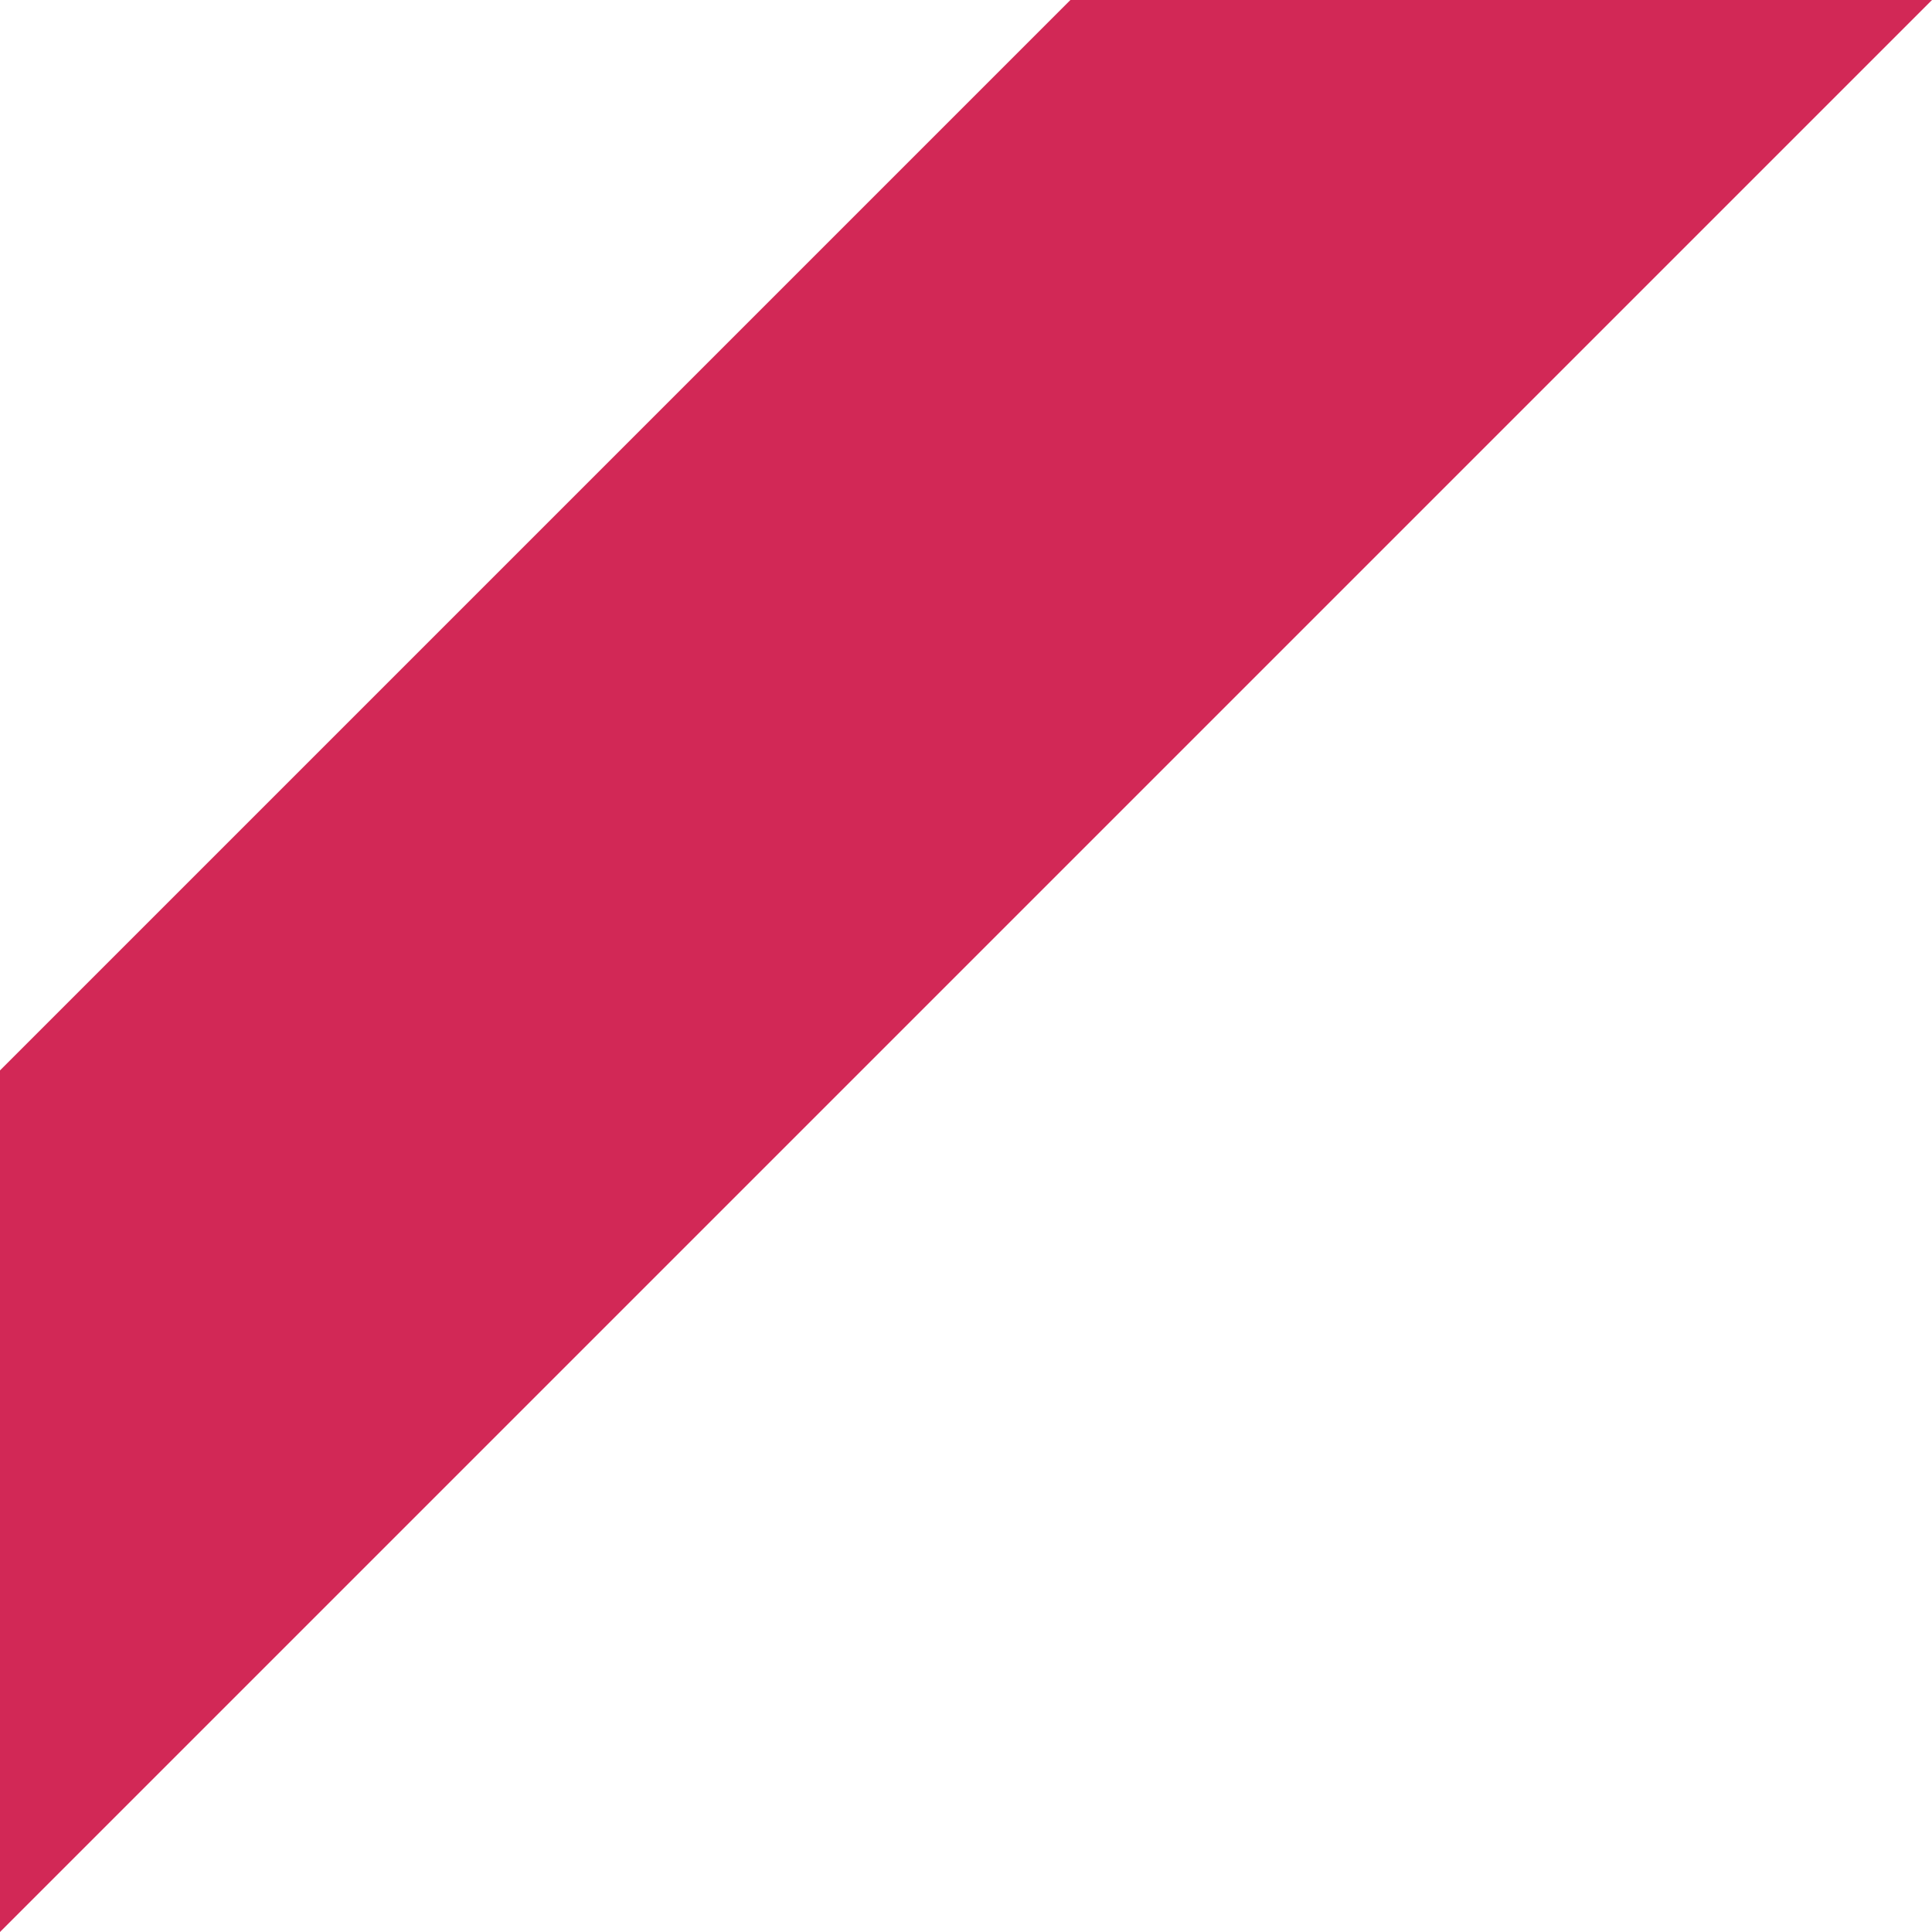
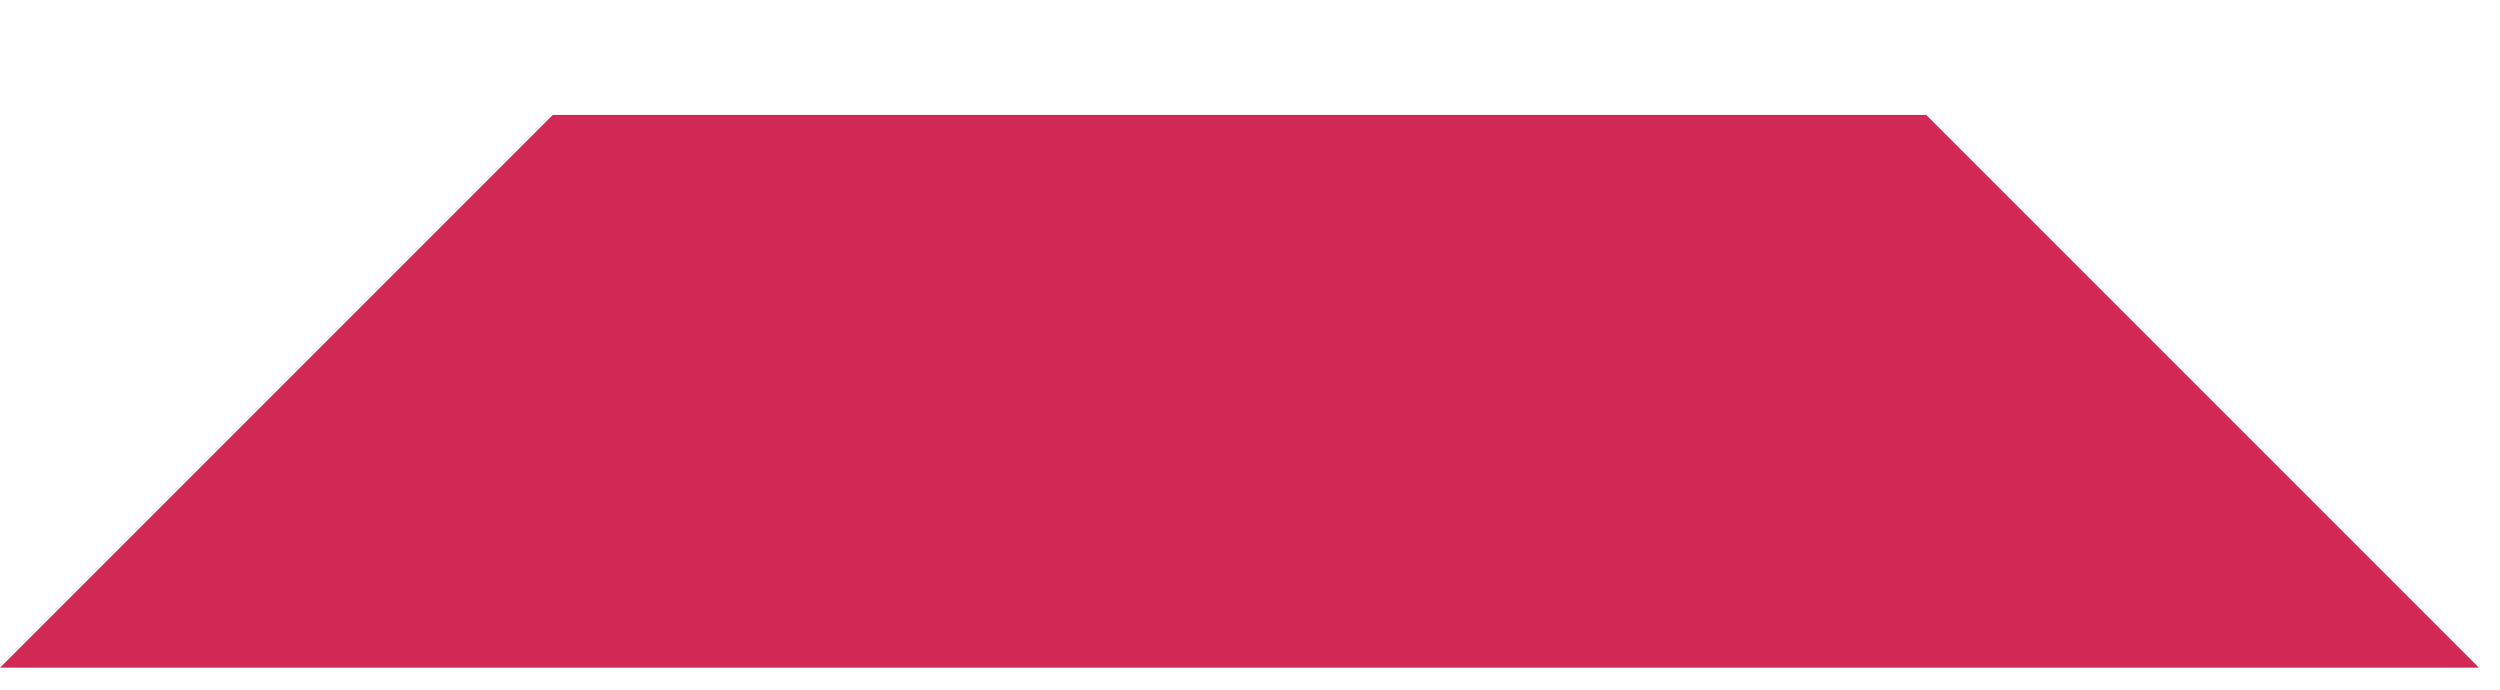
- <svg xmlns="http://www.w3.org/2000/svg" width="61" height="61" viewBox="0 0 61 61" fill="none">
-   <path d="M61 0L30.5 30.5L0 61V33.797L33.797 0H61Z" fill="#D22856" />
+ <svg xmlns="http://www.w3.org/2000/svg" width="87" height="24" viewBox="0 0 87 24" fill="none">
+   <path d="M86.267 23.235H43.133H0L19.235 4H67.032L86.267 23.235Z" fill="#D22856" />
</svg>
